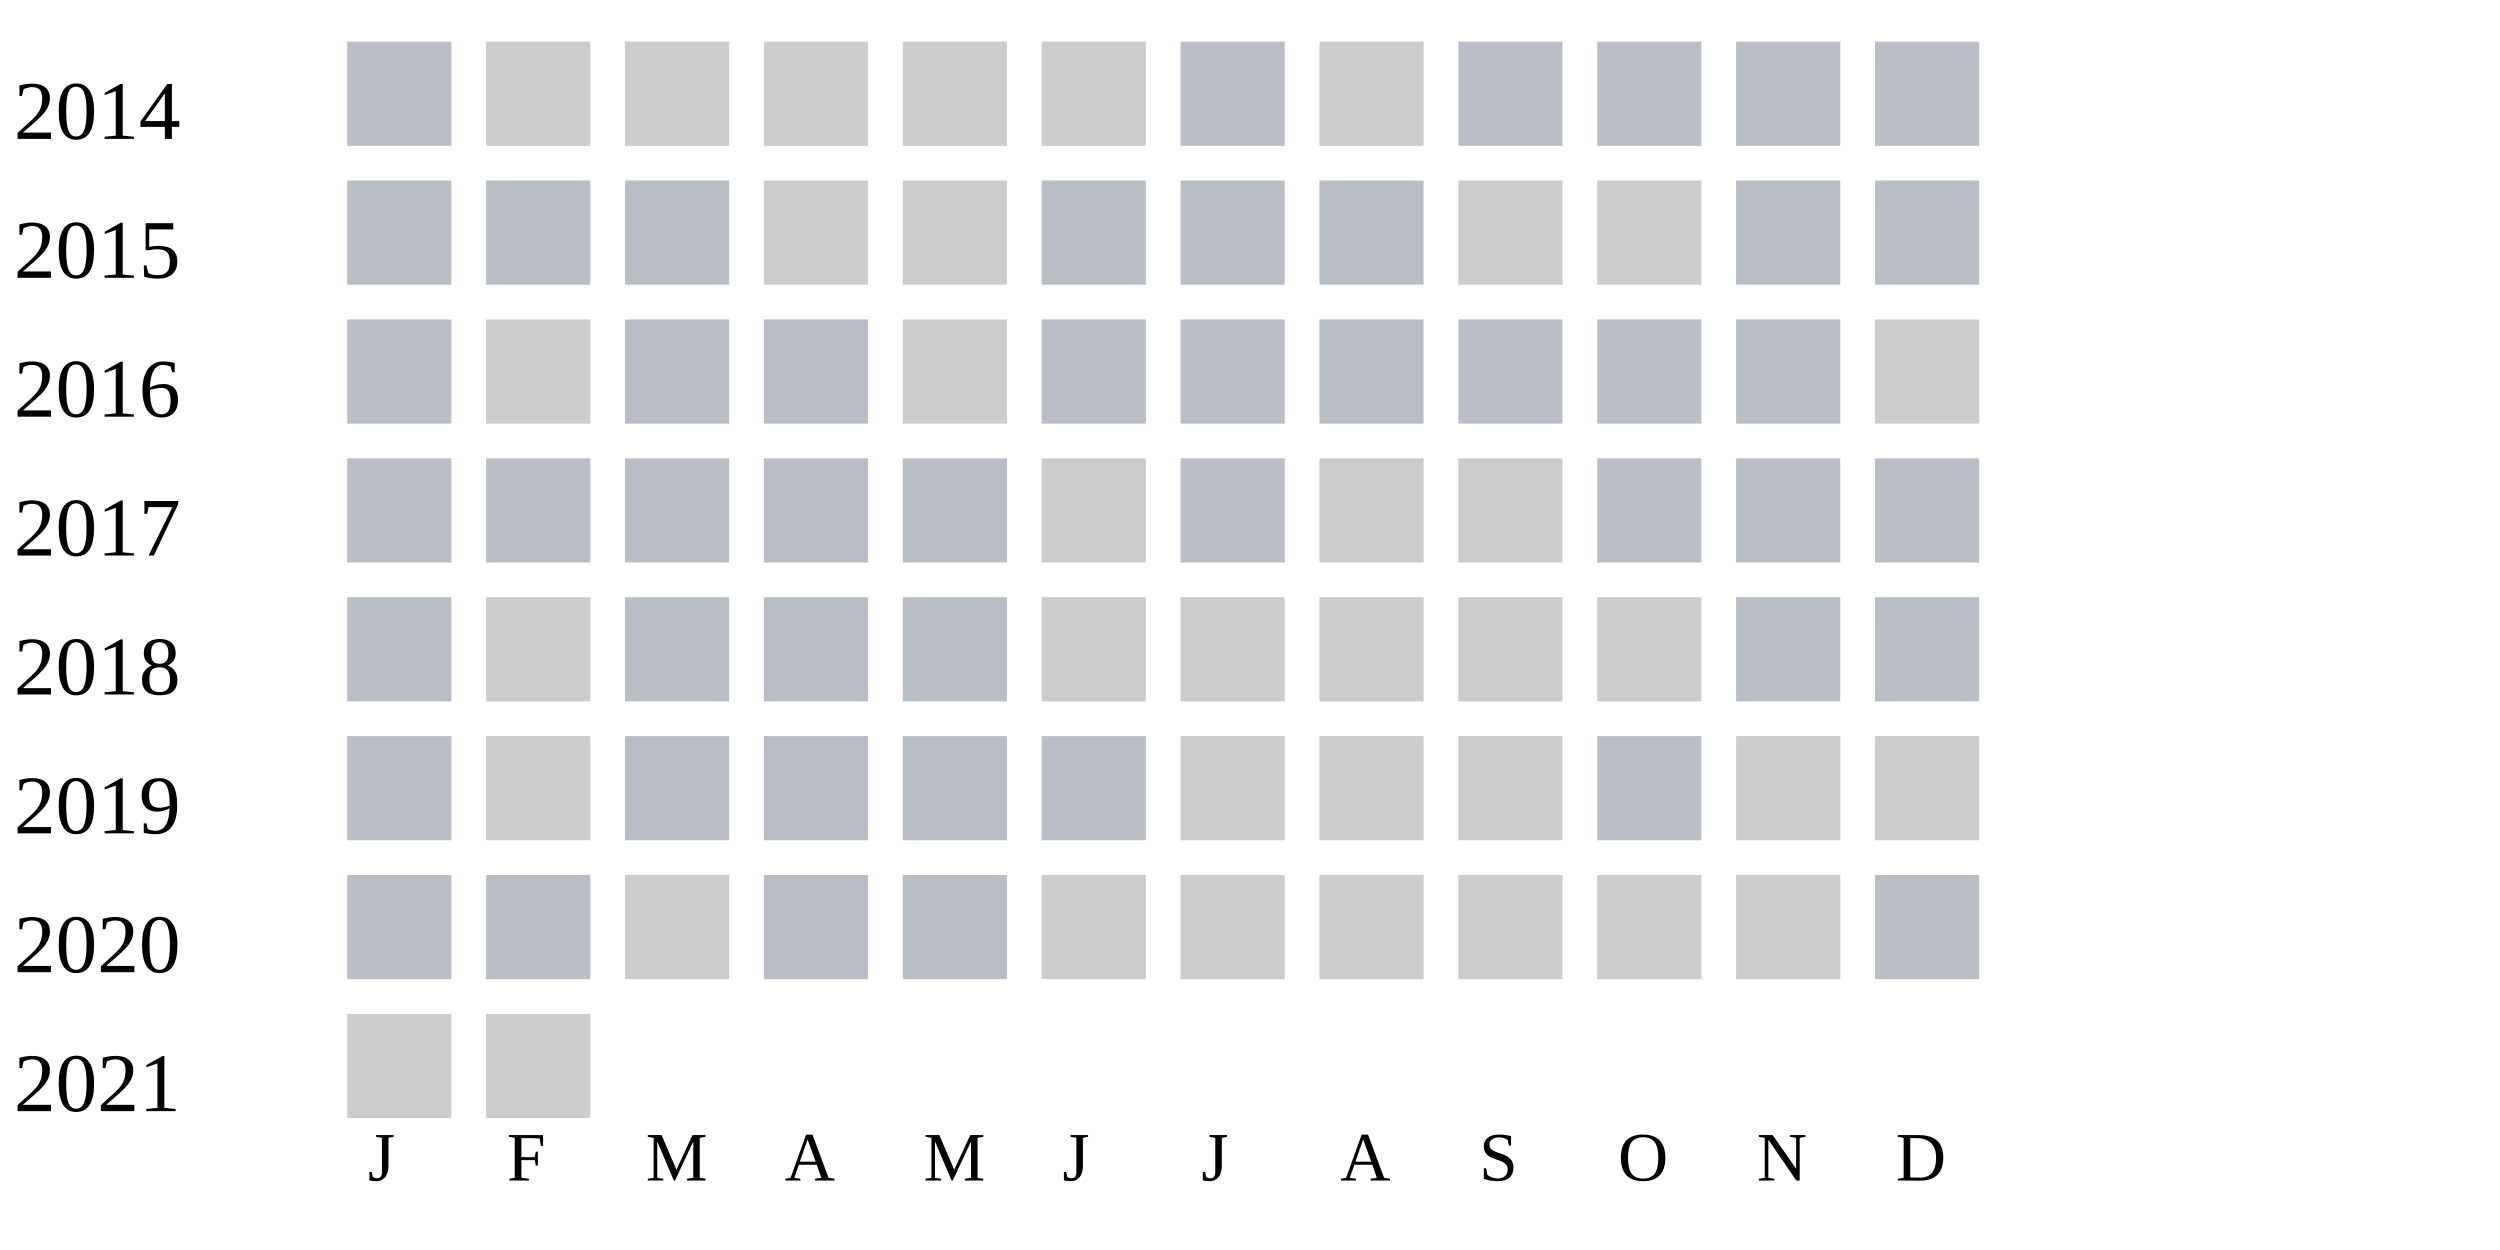
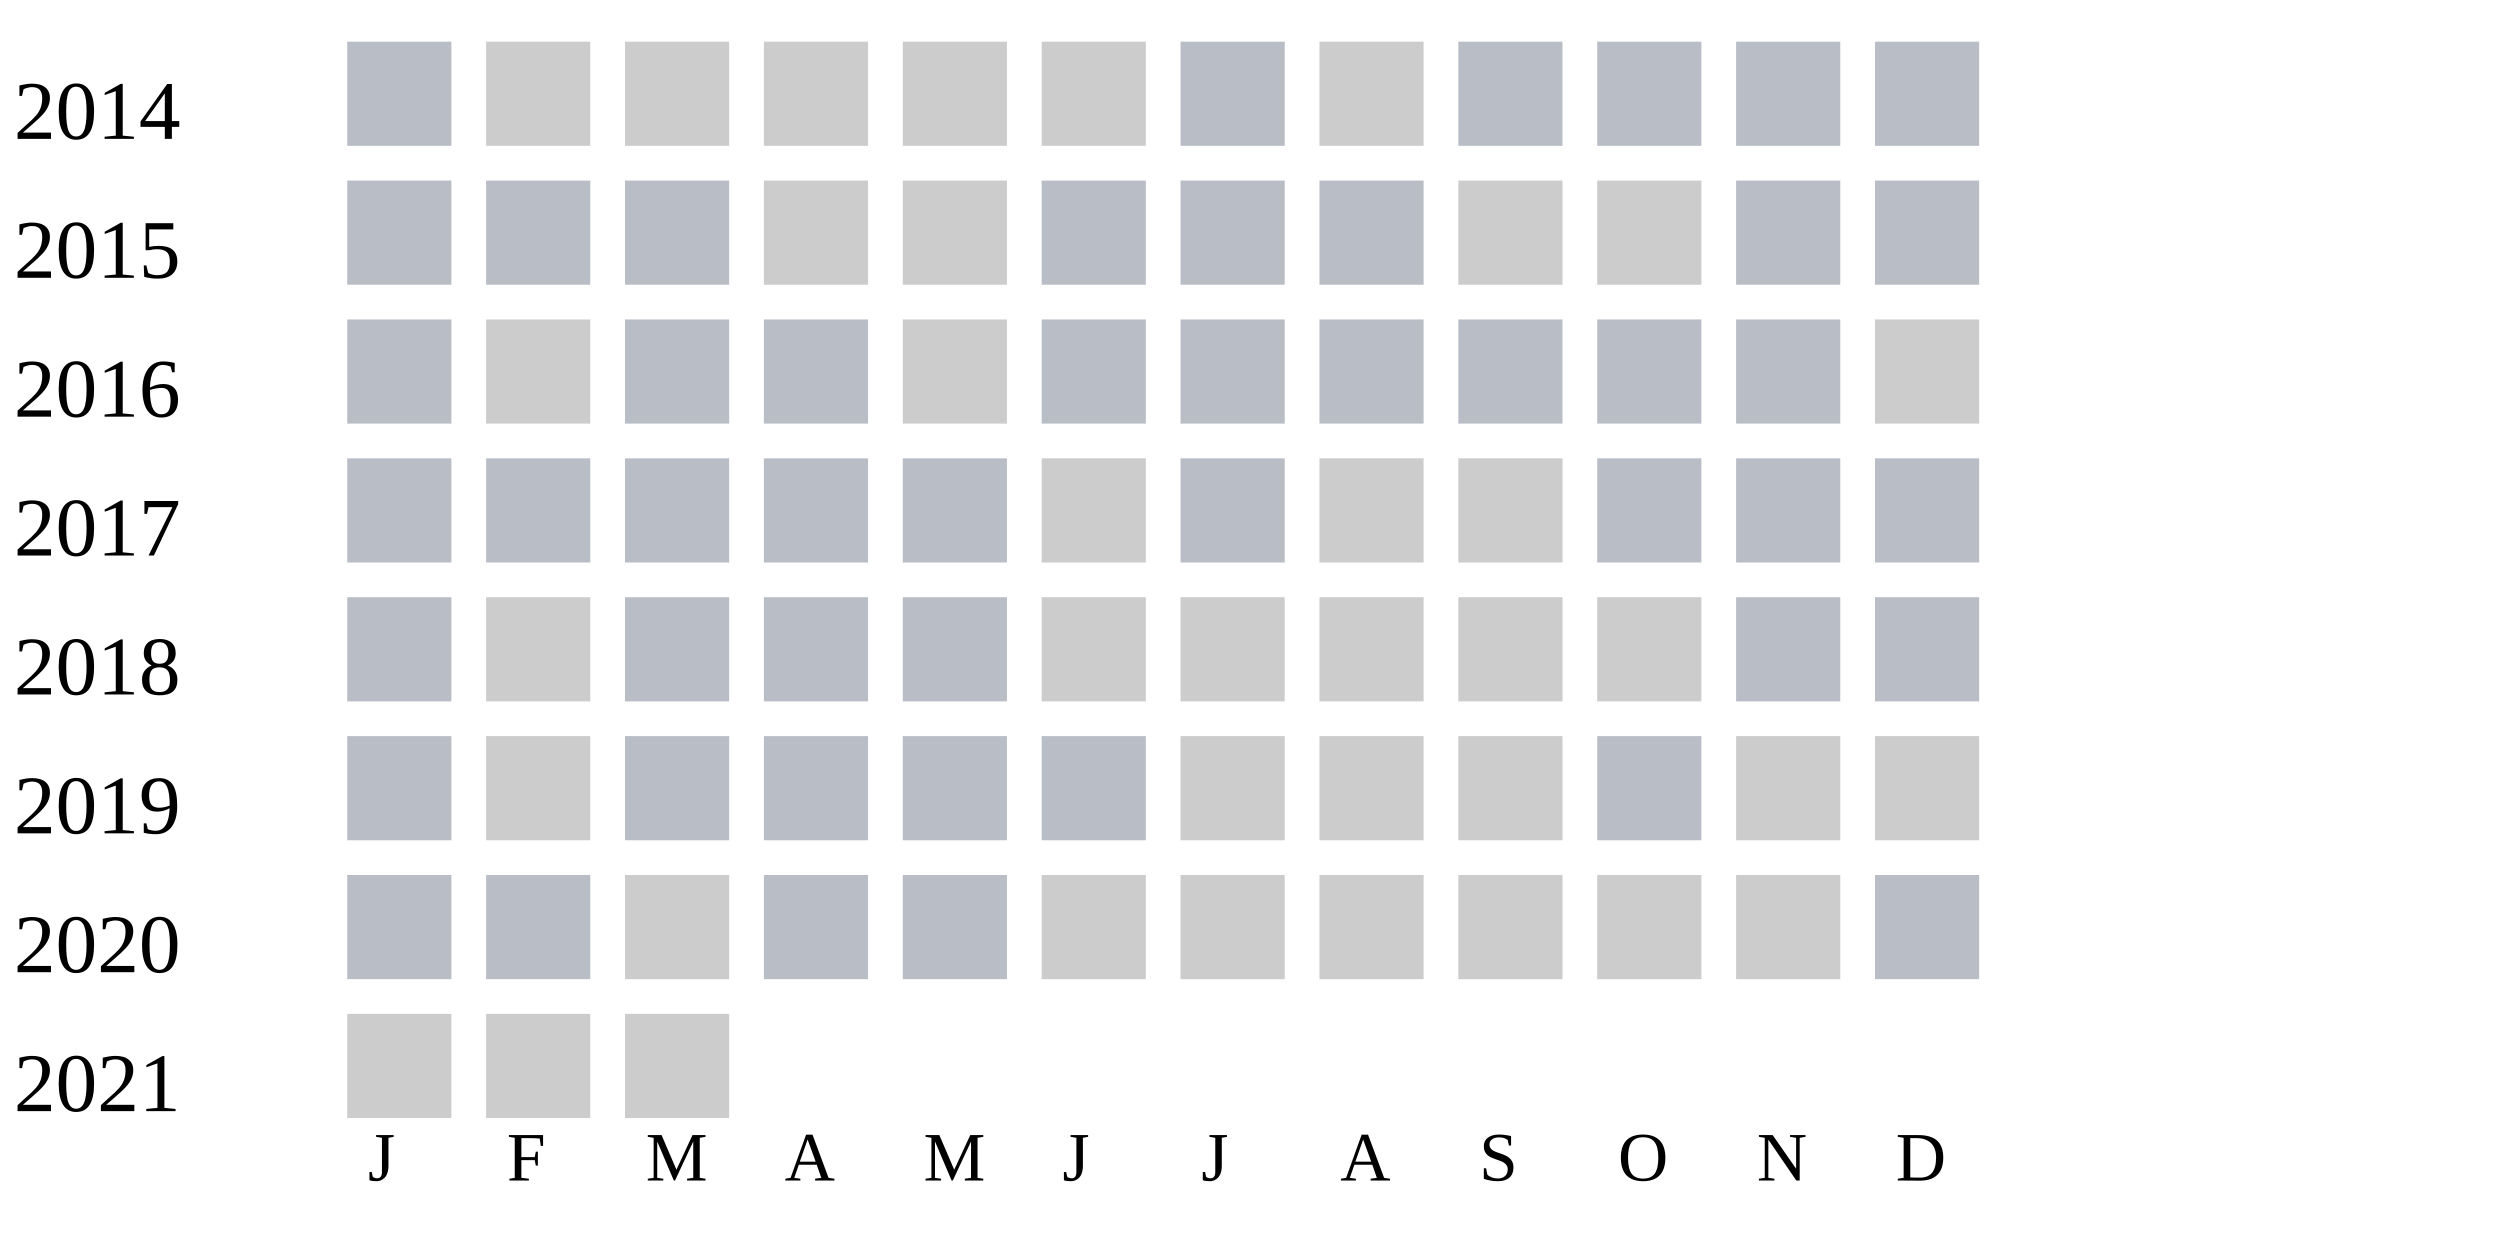
<svg xmlns="http://www.w3.org/2000/svg" width="360" height="180">
  <g transform="translate(0 0)">
    <text x="2" y="20">2014</text>
    <rect x="50" y="6" width="15" height="15" fill="#b9bdc6" />
    <rect x="70" y="6" width="15" height="15" fill="#cccccc" />
    <rect x="90" y="6" width="15" height="15" fill="#cccccc" />
    <rect x="110" y="6" width="15" height="15" fill="#cccccc" />
    <rect x="130" y="6" width="15" height="15" fill="#cccccc" />
    <rect x="150" y="6" width="15" height="15" fill="#cccccc" />
    <rect x="170" y="6" width="15" height="15" fill="#b9bdc6" />
    <rect x="190" y="6" width="15" height="15" fill="#cccccc" />
    <rect x="210" y="6" width="15" height="15" fill="#b9bdc6" />
    <rect x="230" y="6" width="15" height="15" fill="#b9bdc6" />
    <rect x="250" y="6" width="15" height="15" fill="#b9bdc6" />
    <rect x="270" y="6" width="15" height="15" fill="#b9bdc6" />
  </g>
  <g transform="translate(0 20)">
    <text x="2" y="20">2015</text>
    <rect x="50" y="6" width="15" height="15" fill="#b9bdc6" />
    <rect x="70" y="6" width="15" height="15" fill="#b9bdc6" />
    <rect x="90" y="6" width="15" height="15" fill="#b9bdc6" />
    <rect x="110" y="6" width="15" height="15" fill="#cccccc" />
    <rect x="130" y="6" width="15" height="15" fill="#cccccc" />
    <rect x="150" y="6" width="15" height="15" fill="#b9bdc6" />
    <rect x="170" y="6" width="15" height="15" fill="#b9bdc6" />
    <rect x="190" y="6" width="15" height="15" fill="#b9bdc6" />
    <rect x="210" y="6" width="15" height="15" fill="#cccccc" />
    <rect x="230" y="6" width="15" height="15" fill="#cccccc" />
    <rect x="250" y="6" width="15" height="15" fill="#b9bdc6" />
    <rect x="270" y="6" width="15" height="15" fill="#b9bdc6" />
  </g>
  <g transform="translate(0 40)">
    <text x="2" y="20">2016</text>
    <rect x="50" y="6" width="15" height="15" fill="#b9bdc6" />
    <rect x="70" y="6" width="15" height="15" fill="#cccccc" />
    <rect x="90" y="6" width="15" height="15" fill="#b9bdc6" />
    <rect x="110" y="6" width="15" height="15" fill="#b9bdc6" />
    <rect x="130" y="6" width="15" height="15" fill="#cccccc" />
    <rect x="150" y="6" width="15" height="15" fill="#b9bdc6" />
    <rect x="170" y="6" width="15" height="15" fill="#b9bdc6" />
    <rect x="190" y="6" width="15" height="15" fill="#b9bdc6" />
    <rect x="210" y="6" width="15" height="15" fill="#b9bdc6" />
    <rect x="230" y="6" width="15" height="15" fill="#b9bdc6" />
    <rect x="250" y="6" width="15" height="15" fill="#b9bdc6" />
    <rect x="270" y="6" width="15" height="15" fill="#cccccc" />
  </g>
  <g transform="translate(0 60)">
    <text x="2" y="20">2017</text>
    <rect x="50" y="6" width="15" height="15" fill="#b9bdc6" />
    <rect x="70" y="6" width="15" height="15" fill="#b9bdc6" />
    <rect x="90" y="6" width="15" height="15" fill="#b9bdc6" />
    <rect x="110" y="6" width="15" height="15" fill="#b9bdc6" />
    <rect x="130" y="6" width="15" height="15" fill="#b9bdc6" />
    <rect x="150" y="6" width="15" height="15" fill="#cccccc" />
    <rect x="170" y="6" width="15" height="15" fill="#b9bdc6" />
    <rect x="190" y="6" width="15" height="15" fill="#cccccc" />
    <rect x="210" y="6" width="15" height="15" fill="#cccccc" />
    <rect x="230" y="6" width="15" height="15" fill="#b9bdc6" />
    <rect x="250" y="6" width="15" height="15" fill="#b9bdc6" />
    <rect x="270" y="6" width="15" height="15" fill="#b9bdc6" />
  </g>
  <g transform="translate(0 80)">
    <text x="2" y="20">2018</text>
    <rect x="50" y="6" width="15" height="15" fill="#b9bdc6" />
    <rect x="70" y="6" width="15" height="15" fill="#cccccc" />
    <rect x="90" y="6" width="15" height="15" fill="#b9bdc6" />
    <rect x="110" y="6" width="15" height="15" fill="#b9bdc6" />
    <rect x="130" y="6" width="15" height="15" fill="#b9bdc6" />
    <rect x="150" y="6" width="15" height="15" fill="#cccccc" />
    <rect x="170" y="6" width="15" height="15" fill="#cccccc" />
    <rect x="190" y="6" width="15" height="15" fill="#cccccc" />
    <rect x="210" y="6" width="15" height="15" fill="#cccccc" />
    <rect x="230" y="6" width="15" height="15" fill="#cccccc" />
    <rect x="250" y="6" width="15" height="15" fill="#b9bdc6" />
    <rect x="270" y="6" width="15" height="15" fill="#b9bdc6" />
  </g>
  <g transform="translate(0 100)">
    <text x="2" y="20">2019</text>
    <rect x="50" y="6" width="15" height="15" fill="#b9bdc6" />
    <rect x="70" y="6" width="15" height="15" fill="#cccccc" />
    <rect x="90" y="6" width="15" height="15" fill="#b9bdc6" />
    <rect x="110" y="6" width="15" height="15" fill="#b9bdc6" />
    <rect x="130" y="6" width="15" height="15" fill="#b9bdc6" />
    <rect x="150" y="6" width="15" height="15" fill="#b9bdc6" />
    <rect x="170" y="6" width="15" height="15" fill="#cccccc" />
    <rect x="190" y="6" width="15" height="15" fill="#cccccc" />
    <rect x="210" y="6" width="15" height="15" fill="#cccccc" />
    <rect x="230" y="6" width="15" height="15" fill="#b9bdc6" />
    <rect x="250" y="6" width="15" height="15" fill="#cccccc" />
    <rect x="270" y="6" width="15" height="15" fill="#cccccc" />
  </g>
  <g transform="translate(0 120)">
    <text x="2" y="20">2020</text>
    <rect x="50" y="6" width="15" height="15" fill="#b9bdc6" />
    <rect x="70" y="6" width="15" height="15" fill="#b9bdc6" />
    <rect x="90" y="6" width="15" height="15" fill="#cccccc" />
    <rect x="110" y="6" width="15" height="15" fill="#b9bdc6" />
    <rect x="130" y="6" width="15" height="15" fill="#b9bdc6" />
    <rect x="150" y="6" width="15" height="15" fill="#cccccc" />
    <rect x="170" y="6" width="15" height="15" fill="#cccccc" />
    <rect x="190" y="6" width="15" height="15" fill="#cccccc" />
    <rect x="210" y="6" width="15" height="15" fill="#cccccc" />
    <rect x="230" y="6" width="15" height="15" fill="#cccccc" />
    <rect x="250" y="6" width="15" height="15" fill="#cccccc" />
    <rect x="270" y="6" width="15" height="15" fill="#b9bdc6" />
  </g>
  <g transform="translate(0 140)">
    <text x="2" y="20">2021</text>
    <rect x="50" y="6" width="15" height="15" fill="#cccccc" />
    <rect x="70" y="6" width="15" height="15" fill="#cccccc" />
+     <rect x="90" y="6" width="15" height="15" fill="#cccccc" />
  </g>
  <text style="font-size: 10px; text-align: center" x="53" y="170">J</text>
  <text style="font-size: 10px; text-align: center" x="73" y="170">F</text>
  <text style="font-size: 10px; text-align: center" x="93" y="170">M</text>
  <text style="font-size: 10px; text-align: center" x="113" y="170">A</text>
  <text style="font-size: 10px; text-align: center" x="133" y="170">M</text>
  <text style="font-size: 10px; text-align: center" x="153" y="170">J</text>
  <text style="font-size: 10px; text-align: center" x="173" y="170">J</text>
  <text style="font-size: 10px; text-align: center" x="193" y="170">A</text>
  <text style="font-size: 10px; text-align: center" x="213" y="170">S</text>
  <text style="font-size: 10px; text-align: center" x="233" y="170">O</text>
  <text style="font-size: 10px; text-align: center" x="253" y="170">N</text>
  <text style="font-size: 10px; text-align: center" x="273" y="170">D</text>
  <text style="font-size: 10px;" x="155" y="189">Less</text>
  <rect fill="#b9bdc6" width="10" height="10" x="180" y="180" />
  <rect fill="#919fba" width="10" height="10" x="195" y="180" />
  <rect fill="#6882ae" width="10" height="10" x="210" y="180" />
  <rect fill="#005a9c" width="10" height="10" x="225" y="180" />
  <text x="240" y="189" style="font-size: 10px;">More</text>
</svg>
